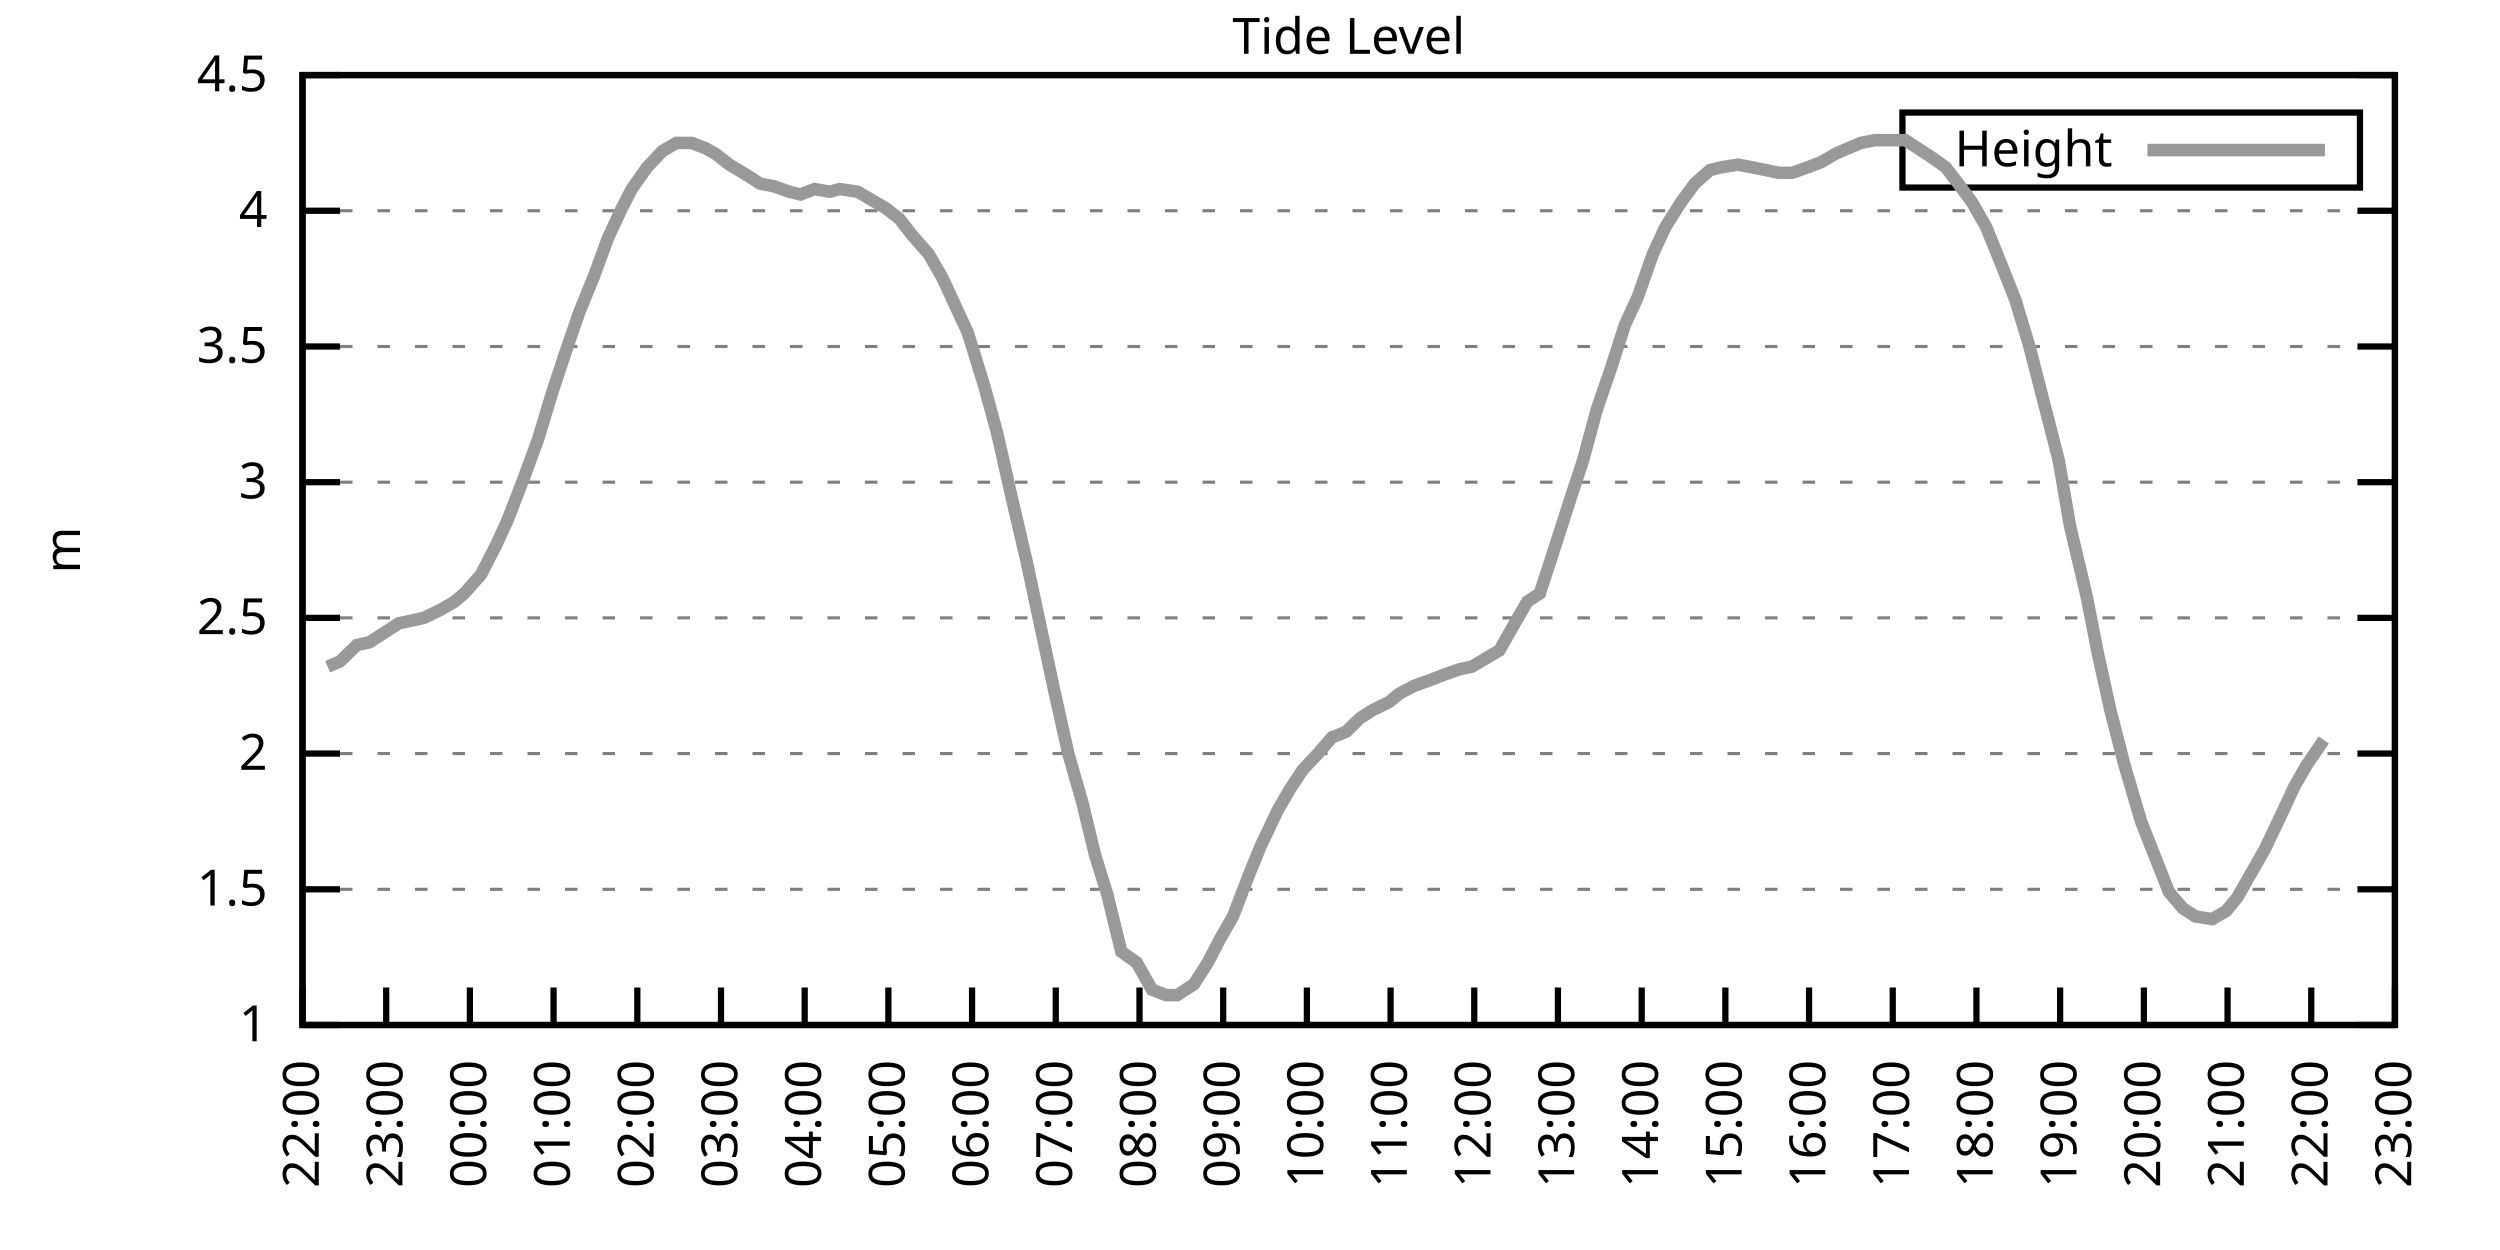
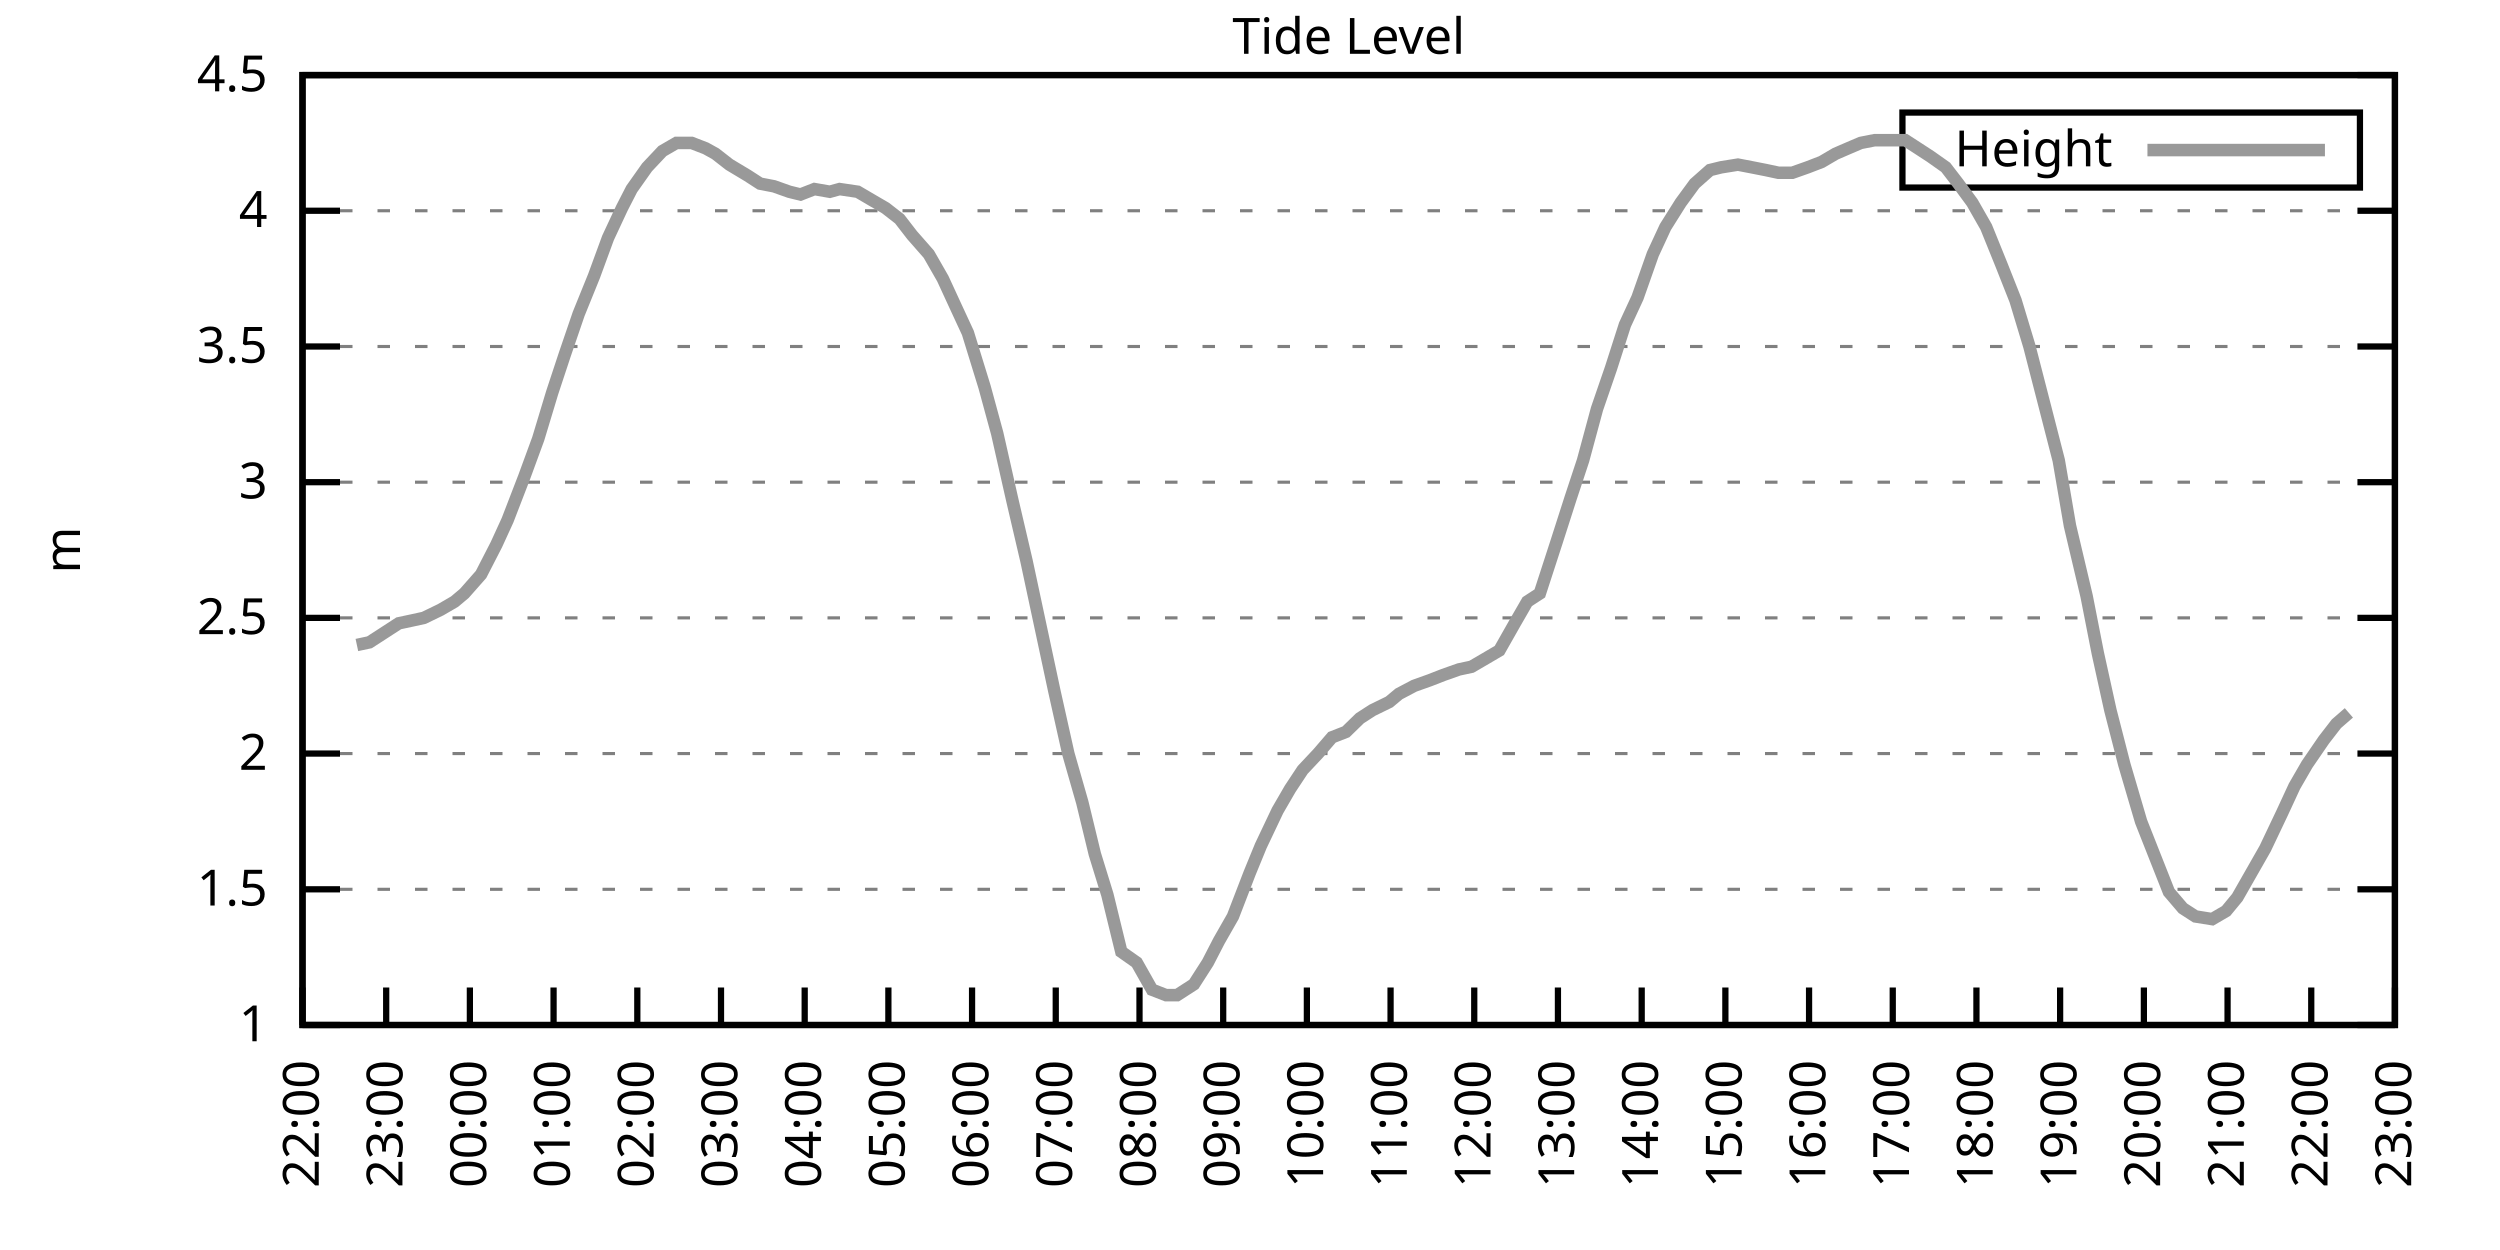
<svg xmlns="http://www.w3.org/2000/svg" xmlns:xlink="http://www.w3.org/1999/xlink" width="400" height="200" viewBox="0 0 400 200">
  <g id="gnuplot_canvas">
    <rect x="0" y="0" width="400" height="200" fill="none" />
    <defs>
      <circle id="gpDot" r="0.5" stroke-width="0.5" stroke="currentColor" />
      <path id="gpPt0" stroke-width="0.333" stroke="currentColor" d="M-1,0 h2 M0,-1 v2" />
      <path id="gpPt1" stroke-width="0.333" stroke="currentColor" d="M-1,-1 L1,1 M1,-1 L-1,1" />
      <path id="gpPt2" stroke-width="0.333" stroke="currentColor" d="M-1,0 L1,0 M0,-1 L0,1 M-1,-1 L1,1 M-1,1 L1,-1" />
      <rect id="gpPt3" stroke-width="0.333" stroke="currentColor" x="-1" y="-1" width="2" height="2" />
      <rect id="gpPt4" stroke-width="0.333" stroke="currentColor" fill="currentColor" x="-1" y="-1" width="2" height="2" />
      <circle id="gpPt5" stroke-width="0.333" stroke="currentColor" cx="0" cy="0" r="1" />
      <use xlink:href="#gpPt5" id="gpPt6" fill="currentColor" stroke="none" />
      <path id="gpPt7" stroke-width="0.333" stroke="currentColor" d="M0,-1.33 L-1.33,0.67 L1.33,0.67 z" />
      <use xlink:href="#gpPt7" id="gpPt8" fill="currentColor" stroke="none" />
      <use xlink:href="#gpPt7" id="gpPt9" stroke="currentColor" transform="rotate(180)" />
      <use xlink:href="#gpPt9" id="gpPt10" fill="currentColor" stroke="none" />
      <use xlink:href="#gpPt3" id="gpPt11" stroke="currentColor" transform="rotate(45)" />
      <use xlink:href="#gpPt11" id="gpPt12" fill="currentColor" stroke="none" />
      <path id="gpPt13" stroke-width="0.333" stroke="currentColor" d="M0,1.330 L1.265,0.411 L0.782,-1.067 L-0.782,-1.076 L-1.265,0.411 z" />
      <use xlink:href="#gpPt13" id="gpPt14" fill="currentColor" stroke="none" />
      <filter id="textbox" filterUnits="objectBoundingBox" x="0" y="0" height="1" width="1">
        <feFlood flood-color="white" flood-opacity="1" result="bgnd" />
        <feComposite in="SourceGraphic" in2="bgnd" operator="atop" />
      </filter>
      <filter id="greybox" filterUnits="objectBoundingBox" x="0" y="0" height="1" width="1">
        <feFlood flood-color="lightgrey" flood-opacity="1" result="grey" />
        <feComposite in="SourceGraphic" in2="grey" operator="atop" />
      </filter>
    </defs>
    <g fill="none" color="white" stroke="currentColor" stroke-width="1.00" stroke-linecap="butt" stroke-linejoin="miter">
</g>
    <g fill="none" color="black" stroke="currentColor" stroke-width="1.00" stroke-linecap="butt" stroke-linejoin="miter">
      <g stroke="none" shape-rendering="crispEdges">
        <polygon fill="rgb(255, 255, 255)" points="48.40,164.00 383.18,164.00 383.18,12.02 48.40,12.02 " />
      </g>
    </g>
    <g fill="none" color="black" stroke="currentColor" stroke-width="1.00" stroke-linecap="butt" stroke-linejoin="miter">
</g>
    <g fill="none" color="black" stroke="black" stroke-width="0.50" stroke-linecap="butt" stroke-linejoin="miter">
</g>
    <g fill="none" color="gray" stroke="currentColor" stroke-width="0.50" stroke-linecap="butt" stroke-linejoin="miter">
      <path stroke="gray" stroke-dasharray="2,4" class="gridline" d="M48.40,164.00 L383.19,164.00  " />
    </g>
    <g fill="none" color="gray" stroke="gray" stroke-width="1.00" stroke-linecap="butt" stroke-linejoin="miter">
</g>
    <g fill="none" color="black" stroke="currentColor" stroke-width="1.00" stroke-linecap="butt" stroke-linejoin="miter">
      <path stroke="black" d="M48.40,164.00 L54.40,164.00 M383.19,164.00 L377.19,164.00  " />
      <g transform="translate(42.80,166.60)" stroke="none" fill="black" font-family="Sans" font-size="8.00" text-anchor="end">
        <text>
          <tspan font-family="Sans"> 1</tspan>
        </text>
      </g>
    </g>
    <g fill="none" color="black" stroke="currentColor" stroke-width="1.00" stroke-linecap="butt" stroke-linejoin="miter">
</g>
    <g fill="none" color="black" stroke="black" stroke-width="0.50" stroke-linecap="butt" stroke-linejoin="miter">
</g>
    <g fill="none" color="gray" stroke="currentColor" stroke-width="0.50" stroke-linecap="butt" stroke-linejoin="miter">
      <path stroke="gray" stroke-dasharray="2,4" class="gridline" d="M48.40,142.29 L383.19,142.29  " />
    </g>
    <g fill="none" color="gray" stroke="gray" stroke-width="1.00" stroke-linecap="butt" stroke-linejoin="miter">
</g>
    <g fill="none" color="black" stroke="currentColor" stroke-width="1.00" stroke-linecap="butt" stroke-linejoin="miter">
      <path stroke="black" d="M48.40,142.29 L54.40,142.29 M383.19,142.29 L377.19,142.29  " />
      <g transform="translate(42.80,144.89)" stroke="none" fill="black" font-family="Sans" font-size="8.00" text-anchor="end">
        <text>
          <tspan font-family="Sans"> 1.5</tspan>
        </text>
      </g>
    </g>
    <g fill="none" color="black" stroke="currentColor" stroke-width="1.00" stroke-linecap="butt" stroke-linejoin="miter">
</g>
    <g fill="none" color="black" stroke="black" stroke-width="0.50" stroke-linecap="butt" stroke-linejoin="miter">
</g>
    <g fill="none" color="gray" stroke="currentColor" stroke-width="0.50" stroke-linecap="butt" stroke-linejoin="miter">
      <path stroke="gray" stroke-dasharray="2,4" class="gridline" d="M48.40,120.57 L383.19,120.57  " />
    </g>
    <g fill="none" color="gray" stroke="gray" stroke-width="1.00" stroke-linecap="butt" stroke-linejoin="miter">
</g>
    <g fill="none" color="black" stroke="currentColor" stroke-width="1.00" stroke-linecap="butt" stroke-linejoin="miter">
      <path stroke="black" d="M48.40,120.57 L54.40,120.57 M383.19,120.57 L377.19,120.57  " />
      <g transform="translate(42.80,123.17)" stroke="none" fill="black" font-family="Sans" font-size="8.00" text-anchor="end">
        <text>
          <tspan font-family="Sans"> 2</tspan>
        </text>
      </g>
    </g>
    <g fill="none" color="black" stroke="currentColor" stroke-width="1.00" stroke-linecap="butt" stroke-linejoin="miter">
</g>
    <g fill="none" color="black" stroke="black" stroke-width="0.50" stroke-linecap="butt" stroke-linejoin="miter">
</g>
    <g fill="none" color="gray" stroke="currentColor" stroke-width="0.50" stroke-linecap="butt" stroke-linejoin="miter">
      <path stroke="gray" stroke-dasharray="2,4" class="gridline" d="M48.40,98.86 L383.19,98.86  " />
    </g>
    <g fill="none" color="gray" stroke="gray" stroke-width="1.00" stroke-linecap="butt" stroke-linejoin="miter">
</g>
    <g fill="none" color="black" stroke="currentColor" stroke-width="1.00" stroke-linecap="butt" stroke-linejoin="miter">
      <path stroke="black" d="M48.40,98.86 L54.40,98.86 M383.19,98.86 L377.19,98.86  " />
      <g transform="translate(42.80,101.46)" stroke="none" fill="black" font-family="Sans" font-size="8.00" text-anchor="end">
        <text>
          <tspan font-family="Sans"> 2.5</tspan>
        </text>
      </g>
    </g>
    <g fill="none" color="black" stroke="currentColor" stroke-width="1.00" stroke-linecap="butt" stroke-linejoin="miter">
</g>
    <g fill="none" color="black" stroke="black" stroke-width="0.50" stroke-linecap="butt" stroke-linejoin="miter">
</g>
    <g fill="none" color="gray" stroke="currentColor" stroke-width="0.50" stroke-linecap="butt" stroke-linejoin="miter">
      <path stroke="gray" stroke-dasharray="2,4" class="gridline" d="M48.40,77.15 L383.19,77.15  " />
    </g>
    <g fill="none" color="gray" stroke="gray" stroke-width="1.00" stroke-linecap="butt" stroke-linejoin="miter">
</g>
    <g fill="none" color="black" stroke="currentColor" stroke-width="1.00" stroke-linecap="butt" stroke-linejoin="miter">
      <path stroke="black" d="M48.40,77.15 L54.40,77.15 M383.19,77.15 L377.19,77.15  " />
      <g transform="translate(42.80,79.75)" stroke="none" fill="black" font-family="Sans" font-size="8.00" text-anchor="end">
        <text>
          <tspan font-family="Sans"> 3</tspan>
        </text>
      </g>
    </g>
    <g fill="none" color="black" stroke="currentColor" stroke-width="1.00" stroke-linecap="butt" stroke-linejoin="miter">
</g>
    <g fill="none" color="black" stroke="black" stroke-width="0.50" stroke-linecap="butt" stroke-linejoin="miter">
</g>
    <g fill="none" color="gray" stroke="currentColor" stroke-width="0.50" stroke-linecap="butt" stroke-linejoin="miter">
      <path stroke="gray" stroke-dasharray="2,4" class="gridline" d="M48.40,55.44 L383.19,55.44  " />
    </g>
    <g fill="none" color="gray" stroke="gray" stroke-width="1.00" stroke-linecap="butt" stroke-linejoin="miter">
</g>
    <g fill="none" color="black" stroke="currentColor" stroke-width="1.00" stroke-linecap="butt" stroke-linejoin="miter">
      <path stroke="black" d="M48.40,55.44 L54.40,55.44 M383.19,55.44 L377.19,55.44  " />
      <g transform="translate(42.80,58.04)" stroke="none" fill="black" font-family="Sans" font-size="8.00" text-anchor="end">
        <text>
          <tspan font-family="Sans"> 3.5</tspan>
        </text>
      </g>
    </g>
    <g fill="none" color="black" stroke="currentColor" stroke-width="1.00" stroke-linecap="butt" stroke-linejoin="miter">
</g>
    <g fill="none" color="black" stroke="black" stroke-width="0.50" stroke-linecap="butt" stroke-linejoin="miter">
</g>
    <g fill="none" color="gray" stroke="currentColor" stroke-width="0.50" stroke-linecap="butt" stroke-linejoin="miter">
      <path stroke="gray" stroke-dasharray="2,4" class="gridline" d="M48.40,33.72 L383.19,33.72  " />
    </g>
    <g fill="none" color="gray" stroke="gray" stroke-width="1.00" stroke-linecap="butt" stroke-linejoin="miter">
</g>
    <g fill="none" color="black" stroke="currentColor" stroke-width="1.00" stroke-linecap="butt" stroke-linejoin="miter">
      <path stroke="black" d="M48.40,33.72 L54.40,33.72 M383.19,33.72 L377.19,33.72  " />
      <g transform="translate(42.80,36.32)" stroke="none" fill="black" font-family="Sans" font-size="8.00" text-anchor="end">
        <text>
          <tspan font-family="Sans"> 4</tspan>
        </text>
      </g>
    </g>
    <g fill="none" color="black" stroke="currentColor" stroke-width="1.00" stroke-linecap="butt" stroke-linejoin="miter">
</g>
    <g fill="none" color="black" stroke="black" stroke-width="0.50" stroke-linecap="butt" stroke-linejoin="miter">
</g>
    <g fill="none" color="gray" stroke="currentColor" stroke-width="0.50" stroke-linecap="butt" stroke-linejoin="miter">
      <path stroke="gray" stroke-dasharray="2,4" class="gridline" d="M48.40,12.01 L383.19,12.01  " />
    </g>
    <g fill="none" color="gray" stroke="gray" stroke-width="1.00" stroke-linecap="butt" stroke-linejoin="miter">
</g>
    <g fill="none" color="black" stroke="currentColor" stroke-width="1.00" stroke-linecap="butt" stroke-linejoin="miter">
      <path stroke="black" d="M48.40,12.01 L54.40,12.01 M383.19,12.01 L377.19,12.01  " />
      <g transform="translate(42.80,14.61)" stroke="none" fill="black" font-family="Sans" font-size="8.00" text-anchor="end">
        <text>
          <tspan font-family="Sans"> 4.5</tspan>
        </text>
      </g>
    </g>
    <g fill="none" color="black" stroke="currentColor" stroke-width="1.00" stroke-linecap="butt" stroke-linejoin="miter">
      <path stroke="black" d="M48.40,164.00 L48.40,158.00  " />
      <g transform="translate(51.00,169.60) rotate(270.00)" stroke="none" fill="black" font-family="Sans" font-size="8.00" text-anchor="end">
        <text>
          <tspan font-family="Sans">22:00</tspan>
        </text>
      </g>
    </g>
    <g fill="none" color="black" stroke="currentColor" stroke-width="1.00" stroke-linecap="butt" stroke-linejoin="miter">
      <path stroke="black" d="M61.79,164.00 L61.79,158.00  " />
      <g transform="translate(64.39,169.60) rotate(270.00)" stroke="none" fill="black" font-family="Sans" font-size="8.00" text-anchor="end">
        <text>
          <tspan font-family="Sans">23:00</tspan>
        </text>
      </g>
    </g>
    <g fill="none" color="black" stroke="currentColor" stroke-width="1.00" stroke-linecap="butt" stroke-linejoin="miter">
      <path stroke="black" d="M75.18,164.00 L75.18,158.00  " />
      <g transform="translate(77.78,169.60) rotate(270.00)" stroke="none" fill="black" font-family="Sans" font-size="8.00" text-anchor="end">
        <text>
          <tspan font-family="Sans">00:00</tspan>
        </text>
      </g>
    </g>
    <g fill="none" color="black" stroke="currentColor" stroke-width="1.00" stroke-linecap="butt" stroke-linejoin="miter">
      <path stroke="black" d="M88.57,164.00 L88.57,158.00  " />
      <g transform="translate(91.17,169.60) rotate(270.00)" stroke="none" fill="black" font-family="Sans" font-size="8.00" text-anchor="end">
        <text>
          <tspan font-family="Sans">01:00</tspan>
        </text>
      </g>
    </g>
    <g fill="none" color="black" stroke="currentColor" stroke-width="1.00" stroke-linecap="butt" stroke-linejoin="miter">
      <path stroke="black" d="M101.97,164.00 L101.97,158.00  " />
      <g transform="translate(104.57,169.60) rotate(270.00)" stroke="none" fill="black" font-family="Sans" font-size="8.00" text-anchor="end">
        <text>
          <tspan font-family="Sans">02:00</tspan>
        </text>
      </g>
    </g>
    <g fill="none" color="black" stroke="currentColor" stroke-width="1.00" stroke-linecap="butt" stroke-linejoin="miter">
      <path stroke="black" d="M115.36,164.00 L115.36,158.00  " />
      <g transform="translate(117.96,169.60) rotate(270.00)" stroke="none" fill="black" font-family="Sans" font-size="8.00" text-anchor="end">
        <text>
          <tspan font-family="Sans">03:00</tspan>
        </text>
      </g>
    </g>
    <g fill="none" color="black" stroke="currentColor" stroke-width="1.00" stroke-linecap="butt" stroke-linejoin="miter">
      <path stroke="black" d="M128.75,164.00 L128.75,158.00  " />
      <g transform="translate(131.35,169.60) rotate(270.00)" stroke="none" fill="black" font-family="Sans" font-size="8.00" text-anchor="end">
        <text>
          <tspan font-family="Sans">04:00</tspan>
        </text>
      </g>
    </g>
    <g fill="none" color="black" stroke="currentColor" stroke-width="1.00" stroke-linecap="butt" stroke-linejoin="miter">
      <path stroke="black" d="M142.14,164.00 L142.14,158.00  " />
      <g transform="translate(144.74,169.60) rotate(270.00)" stroke="none" fill="black" font-family="Sans" font-size="8.00" text-anchor="end">
        <text>
          <tspan font-family="Sans">05:00</tspan>
        </text>
      </g>
    </g>
    <g fill="none" color="black" stroke="currentColor" stroke-width="1.00" stroke-linecap="butt" stroke-linejoin="miter">
      <path stroke="black" d="M155.53,164.00 L155.53,158.00  " />
      <g transform="translate(158.13,169.60) rotate(270.00)" stroke="none" fill="black" font-family="Sans" font-size="8.00" text-anchor="end">
        <text>
          <tspan font-family="Sans">06:00</tspan>
        </text>
      </g>
    </g>
    <g fill="none" color="black" stroke="currentColor" stroke-width="1.00" stroke-linecap="butt" stroke-linejoin="miter">
      <path stroke="black" d="M168.92,164.00 L168.92,158.00  " />
      <g transform="translate(171.52,169.60) rotate(270.00)" stroke="none" fill="black" font-family="Sans" font-size="8.00" text-anchor="end">
        <text>
          <tspan font-family="Sans">07:00</tspan>
        </text>
      </g>
    </g>
    <g fill="none" color="black" stroke="currentColor" stroke-width="1.00" stroke-linecap="butt" stroke-linejoin="miter">
      <path stroke="black" d="M182.32,164.00 L182.32,158.00  " />
      <g transform="translate(184.92,169.60) rotate(270.00)" stroke="none" fill="black" font-family="Sans" font-size="8.00" text-anchor="end">
        <text>
          <tspan font-family="Sans">08:00</tspan>
        </text>
      </g>
    </g>
    <g fill="none" color="black" stroke="currentColor" stroke-width="1.00" stroke-linecap="butt" stroke-linejoin="miter">
      <path stroke="black" d="M195.71,164.00 L195.71,158.00  " />
      <g transform="translate(198.31,169.60) rotate(270.00)" stroke="none" fill="black" font-family="Sans" font-size="8.00" text-anchor="end">
        <text>
          <tspan font-family="Sans">09:00</tspan>
        </text>
      </g>
    </g>
    <g fill="none" color="black" stroke="currentColor" stroke-width="1.00" stroke-linecap="butt" stroke-linejoin="miter">
      <path stroke="black" d="M209.10,164.00 L209.10,158.00  " />
      <g transform="translate(211.70,169.60) rotate(270.00)" stroke="none" fill="black" font-family="Sans" font-size="8.00" text-anchor="end">
        <text>
          <tspan font-family="Sans">10:00</tspan>
        </text>
      </g>
    </g>
    <g fill="none" color="black" stroke="currentColor" stroke-width="1.00" stroke-linecap="butt" stroke-linejoin="miter">
      <path stroke="black" d="M222.49,164.00 L222.49,158.00  " />
      <g transform="translate(225.09,169.60) rotate(270.00)" stroke="none" fill="black" font-family="Sans" font-size="8.00" text-anchor="end">
        <text>
          <tspan font-family="Sans">11:00</tspan>
        </text>
      </g>
    </g>
    <g fill="none" color="black" stroke="currentColor" stroke-width="1.00" stroke-linecap="butt" stroke-linejoin="miter">
      <path stroke="black" d="M235.88,164.00 L235.88,158.00  " />
      <g transform="translate(238.48,169.60) rotate(270.00)" stroke="none" fill="black" font-family="Sans" font-size="8.00" text-anchor="end">
        <text>
          <tspan font-family="Sans">12:00</tspan>
        </text>
      </g>
    </g>
    <g fill="none" color="black" stroke="currentColor" stroke-width="1.00" stroke-linecap="butt" stroke-linejoin="miter">
      <path stroke="black" d="M249.27,164.00 L249.27,158.00  " />
      <g transform="translate(251.87,169.60) rotate(270.00)" stroke="none" fill="black" font-family="Sans" font-size="8.00" text-anchor="end">
        <text>
          <tspan font-family="Sans">13:00</tspan>
        </text>
      </g>
    </g>
    <g fill="none" color="black" stroke="currentColor" stroke-width="1.00" stroke-linecap="butt" stroke-linejoin="miter">
      <path stroke="black" d="M262.67,164.00 L262.67,158.00  " />
      <g transform="translate(265.27,169.60) rotate(270.00)" stroke="none" fill="black" font-family="Sans" font-size="8.00" text-anchor="end">
        <text>
          <tspan font-family="Sans">14:00</tspan>
        </text>
      </g>
    </g>
    <g fill="none" color="black" stroke="currentColor" stroke-width="1.00" stroke-linecap="butt" stroke-linejoin="miter">
      <path stroke="black" d="M276.06,164.00 L276.06,158.00  " />
      <g transform="translate(278.66,169.60) rotate(270.00)" stroke="none" fill="black" font-family="Sans" font-size="8.00" text-anchor="end">
        <text>
          <tspan font-family="Sans">15:00</tspan>
        </text>
      </g>
    </g>
    <g fill="none" color="black" stroke="currentColor" stroke-width="1.00" stroke-linecap="butt" stroke-linejoin="miter">
      <path stroke="black" d="M289.45,164.00 L289.45,158.00  " />
      <g transform="translate(292.05,169.60) rotate(270.00)" stroke="none" fill="black" font-family="Sans" font-size="8.00" text-anchor="end">
        <text>
          <tspan font-family="Sans">16:00</tspan>
        </text>
      </g>
    </g>
    <g fill="none" color="black" stroke="currentColor" stroke-width="1.00" stroke-linecap="butt" stroke-linejoin="miter">
      <path stroke="black" d="M302.84,164.00 L302.84,158.00  " />
      <g transform="translate(305.44,169.60) rotate(270.00)" stroke="none" fill="black" font-family="Sans" font-size="8.00" text-anchor="end">
        <text>
          <tspan font-family="Sans">17:00</tspan>
        </text>
      </g>
    </g>
    <g fill="none" color="black" stroke="currentColor" stroke-width="1.00" stroke-linecap="butt" stroke-linejoin="miter">
      <path stroke="black" d="M316.23,164.00 L316.23,158.00  " />
      <g transform="translate(318.83,169.60) rotate(270.00)" stroke="none" fill="black" font-family="Sans" font-size="8.00" text-anchor="end">
        <text>
          <tspan font-family="Sans">18:00</tspan>
        </text>
      </g>
    </g>
    <g fill="none" color="black" stroke="currentColor" stroke-width="1.00" stroke-linecap="butt" stroke-linejoin="miter">
      <path stroke="black" d="M329.62,164.00 L329.62,158.00  " />
      <g transform="translate(332.22,169.60) rotate(270.00)" stroke="none" fill="black" font-family="Sans" font-size="8.00" text-anchor="end">
        <text>
          <tspan font-family="Sans">19:00</tspan>
        </text>
      </g>
    </g>
    <g fill="none" color="black" stroke="currentColor" stroke-width="1.00" stroke-linecap="butt" stroke-linejoin="miter">
      <path stroke="black" d="M343.02,164.00 L343.02,158.00  " />
      <g transform="translate(345.62,169.60) rotate(270.00)" stroke="none" fill="black" font-family="Sans" font-size="8.00" text-anchor="end">
        <text>
          <tspan font-family="Sans">20:00</tspan>
        </text>
      </g>
    </g>
    <g fill="none" color="black" stroke="currentColor" stroke-width="1.00" stroke-linecap="butt" stroke-linejoin="miter">
      <path stroke="black" d="M356.41,164.00 L356.41,158.00  " />
      <g transform="translate(359.01,169.60) rotate(270.00)" stroke="none" fill="black" font-family="Sans" font-size="8.00" text-anchor="end">
        <text>
          <tspan font-family="Sans">21:00</tspan>
        </text>
      </g>
    </g>
    <g fill="none" color="black" stroke="currentColor" stroke-width="1.00" stroke-linecap="butt" stroke-linejoin="miter">
      <path stroke="black" d="M369.80,164.00 L369.80,158.00  " />
      <g transform="translate(372.40,169.60) rotate(270.00)" stroke="none" fill="black" font-family="Sans" font-size="8.00" text-anchor="end">
        <text>
          <tspan font-family="Sans">22:00</tspan>
        </text>
      </g>
    </g>
    <g fill="none" color="black" stroke="currentColor" stroke-width="1.00" stroke-linecap="butt" stroke-linejoin="miter">
      <path stroke="black" d="M383.19,164.00 L383.19,158.00  " />
      <g transform="translate(385.79,169.60) rotate(270.00)" stroke="none" fill="black" font-family="Sans" font-size="8.00" text-anchor="end">
        <text>
          <tspan font-family="Sans">23:00</tspan>
        </text>
      </g>
    </g>
    <g fill="none" color="black" stroke="currentColor" stroke-width="1.00" stroke-linecap="butt" stroke-linejoin="miter">
</g>
    <g fill="none" color="black" stroke="currentColor" stroke-width="1.00" stroke-linecap="butt" stroke-linejoin="miter">
      <path stroke="black" d="M48.40,12.01 L48.40,164.00 L383.19,164.00 L383.19,12.01 L48.40,12.01 Z  " />
    </g>
    <g fill="none" color="black" stroke="currentColor" stroke-width="1.00" stroke-linecap="butt" stroke-linejoin="miter">
</g>
    <g fill="none" color="black" stroke="currentColor" stroke-width="1.00" stroke-linecap="butt" stroke-linejoin="miter">
      <path stroke="black" d="M304.39,30.01 L304.39,18.01 L377.59,18.01 L377.59,30.01 L304.39,30.01 Z  " />
    </g>
    <g id="Tide_level_plot_1">
      <g fill="none" color="white" stroke="black" stroke-width="2.00" stroke-linecap="butt" stroke-linejoin="miter">
</g>
      <g fill="none" color="black" stroke="currentColor" stroke-width="2.00" stroke-linecap="butt" stroke-linejoin="miter">
        <g transform="translate(337.99,26.61)" stroke="none" fill="black" font-family="Sans" font-size="8.00" text-anchor="end">
          <text>
            <tspan font-family="Sans">Height</tspan>
          </text>
        </g>
      </g>
      <g fill="none" color="black" stroke="currentColor" stroke-width="2.00" stroke-linecap="butt" stroke-linejoin="miter">
-         <path stroke="rgb(153, 153, 153)" d="M343.59,24.01 L371.99,24.01 M52.42,106.68 L54.43,105.81 L57.10,103.20 L59.11,102.77 L61.12,101.47 L63.80,99.73   L65.81,99.30 L67.82,98.86 L70.50,97.56 L72.73,96.26 L74.29,94.95 L76.97,91.91 L79.42,87.14 L81.21,83.23   L83.89,76.28 L86.12,70.20 L88.35,62.82 L90.36,56.74 L92.59,50.22 L95.05,44.15 L97.28,38.07 L99.51,33.29   L101.07,30.25 L103.53,26.77 L105.98,24.17 L108.22,22.87 L110.67,22.87 L112.90,23.73 L114.47,24.60 L116.70,26.34   L119.60,28.08 L121.61,29.38 L123.84,29.81 L126.29,30.68 L128.08,31.12 L130.31,30.25 L132.77,30.68 L134.33,30.25   L137.23,30.68 L139.46,31.99 L141.69,33.29 L143.93,35.03 L145.94,37.63 L148.61,40.67 L150.85,44.58 L152.85,48.92   L154.86,53.26 L157.54,61.95 L159.55,69.33 L162.01,80.19 L164.24,89.74 L168.70,110.59 L170.93,120.57 L173.17,128.39   L175.17,136.64 L177.18,143.16 L179.41,152.28 L181.87,154.01 L184.32,158.35 L186.56,159.22 L188.34,159.22 L191.02,157.49   L193.25,154.01 L195.04,150.54 L197.27,146.63 L199.95,139.68 L201.73,135.34 L204.41,129.69 L206.42,126.22 L208.43,123.18   L210.88,120.57 L213.12,117.97 L215.35,117.10 L217.58,114.93 L219.59,113.63 L222.27,112.32 L223.83,111.02 L226.29,109.72   L228.74,108.85 L230.97,107.98 L233.43,107.11 L235.44,106.68 L237.67,105.38 L239.90,104.07 L242.36,99.73 L244.36,96.26   L246.37,94.95 L249.05,86.70 L251.28,79.75 L253.29,73.67 L255.52,65.42 L257.76,58.91 L259.99,51.96 L262.00,47.62   L264.45,40.67 L266.46,36.33 L268.92,32.42 L271.15,29.38 L273.60,27.21 L275.39,26.77 L278.07,26.34 L280.30,26.77   L282.53,27.21 L284.54,27.64 L286.77,27.64 L289.23,26.77 L291.46,25.91 L293.69,24.60 L295.70,23.73 L297.71,22.87   L299.94,22.43 L302.62,22.43 L304.85,22.43 L306.86,23.73 L308.87,25.04 L311.32,26.77 L313.33,29.38 L315.56,32.42   L317.79,36.33 L320.25,42.41 L322.48,48.05 L324.71,55.44 L327.17,64.99 L329.40,73.67 L331.19,84.10 L333.86,95.39   L335.65,104.51 L337.66,113.63 L339.89,122.31 L342.57,131.43 L344.80,137.08 L347.03,142.72 L349.26,145.33 L351.27,146.63   L353.95,147.06 L356.18,145.76 L357.97,143.59 L360.20,139.68 L362.43,135.77 L365.11,130.13 L367.12,125.79 L369.13,122.31   L371.81,118.40  " />
+         <path stroke="rgb(153, 153, 153)" d="M343.59,24.01 L371.99,24.01 M57.10,103.20 L59.11,102.77 L61.12,101.47 L63.80,99.73 L65.81,99.30 L67.82,98.86   L70.50,97.56 L72.73,96.26 L74.29,94.95 L76.97,91.91 L79.42,87.14 L81.21,83.23 L83.89,76.28 L86.12,70.20   L88.35,62.82 L90.36,56.74 L92.59,50.22 L95.05,44.15 L97.28,38.07 L99.51,33.29 L101.07,30.25 L103.53,26.77   L105.98,24.17 L108.22,22.87 L110.67,22.87 L112.90,23.73 L114.47,24.60 L116.70,26.34 L119.60,28.08 L121.61,29.38   L123.84,29.81 L126.29,30.68 L128.08,31.12 L130.31,30.25 L132.77,30.68 L134.33,30.25 L137.23,30.68 L139.46,31.99   L141.69,33.29 L143.93,35.03 L145.94,37.63 L148.61,40.67 L150.85,44.58 L152.85,48.92 L154.86,53.26 L157.54,61.95   L159.55,69.33 L162.01,80.19 L164.24,89.74 L168.70,110.59 L170.93,120.57 L173.17,128.39 L175.17,136.64 L177.18,143.16   L179.41,152.28 L181.87,154.01 L184.32,158.35 L186.56,159.22 L188.34,159.22 L191.02,157.49 L193.25,154.01 L195.04,150.54   L197.27,146.63 L199.95,139.68 L201.73,135.34 L204.41,129.69 L206.42,126.22 L208.43,123.18 L210.88,120.57 L213.12,117.97   L215.35,117.10 L217.58,114.93 L219.59,113.63 L222.27,112.32 L223.83,111.02 L226.29,109.72 L228.74,108.85 L230.97,107.98   L233.43,107.11 L235.44,106.68 L237.67,105.38 L239.90,104.07 L242.36,99.73 L244.36,96.26 L246.37,94.95 L249.05,86.70   L251.28,79.75 L253.29,73.67 L255.52,65.42 L257.76,58.91 L259.99,51.96 L262.00,47.62 L264.45,40.67 L266.46,36.33   L268.92,32.42 L271.15,29.38 L273.60,27.21 L275.39,26.77 L278.07,26.34 L280.30,26.77 L282.53,27.21 L284.54,27.64   L286.77,27.64 L289.23,26.77 L291.46,25.91 L293.69,24.60 L295.70,23.73 L297.71,22.87 L299.94,22.43 L302.62,22.43   L304.85,22.43 L306.86,23.73 L308.87,25.04 L311.32,26.77 L313.33,29.38 L315.56,32.42 L317.79,36.33 L320.25,42.41   L322.48,48.05 L324.71,55.44 L327.17,64.99 L329.40,73.67 L331.19,84.10 L333.86,95.39 L335.65,104.51 L337.66,113.63   L339.89,122.31 L342.57,131.43 L344.80,137.08 L347.03,142.72 L349.26,145.33 L351.27,146.63 L353.95,147.06 L356.18,145.76   L357.97,143.59 L360.20,139.68 L362.43,135.77 L365.11,130.13 L367.12,125.79 L369.13,122.31 L371.81,118.40 L373.82,115.80   L375.82,114.06  " />
      </g>
    </g>
    <g fill="none" color="black" stroke="currentColor" stroke-width="2.00" stroke-linecap="butt" stroke-linejoin="miter">
</g>
    <g fill="none" color="black" stroke="black" stroke-width="1.00" stroke-linecap="butt" stroke-linejoin="miter">
</g>
    <g fill="none" color="black" stroke="currentColor" stroke-width="1.00" stroke-linecap="butt" stroke-linejoin="miter">
      <path stroke="black" d="M48.40,12.01 L48.40,164.00 L383.19,164.00 L383.19,12.01 L48.40,12.01 Z  " />
      <g transform="translate(12.80,88.01) rotate(270.00)" stroke="none" fill="black" font-family="Sans" font-size="8.00" text-anchor="middle">
        <text>
          <tspan font-family="Sans">m</tspan>
        </text>
      </g>
    </g>
    <g fill="none" color="black" stroke="currentColor" stroke-width="1.00" stroke-linecap="butt" stroke-linejoin="miter">
</g>
    <g fill="none" color="black" stroke="currentColor" stroke-width="1.00" stroke-linecap="butt" stroke-linejoin="miter">
      <g transform="translate(215.79,8.61)" stroke="none" fill="black" font-family="Sans" font-size="8.00" text-anchor="middle">
        <text>
          <tspan font-family="Sans">Tide Level</tspan>
        </text>
      </g>
    </g>
    <g fill="none" color="black" stroke="currentColor" stroke-width="1.00" stroke-linecap="butt" stroke-linejoin="miter">
</g>
  </g>
</svg>
